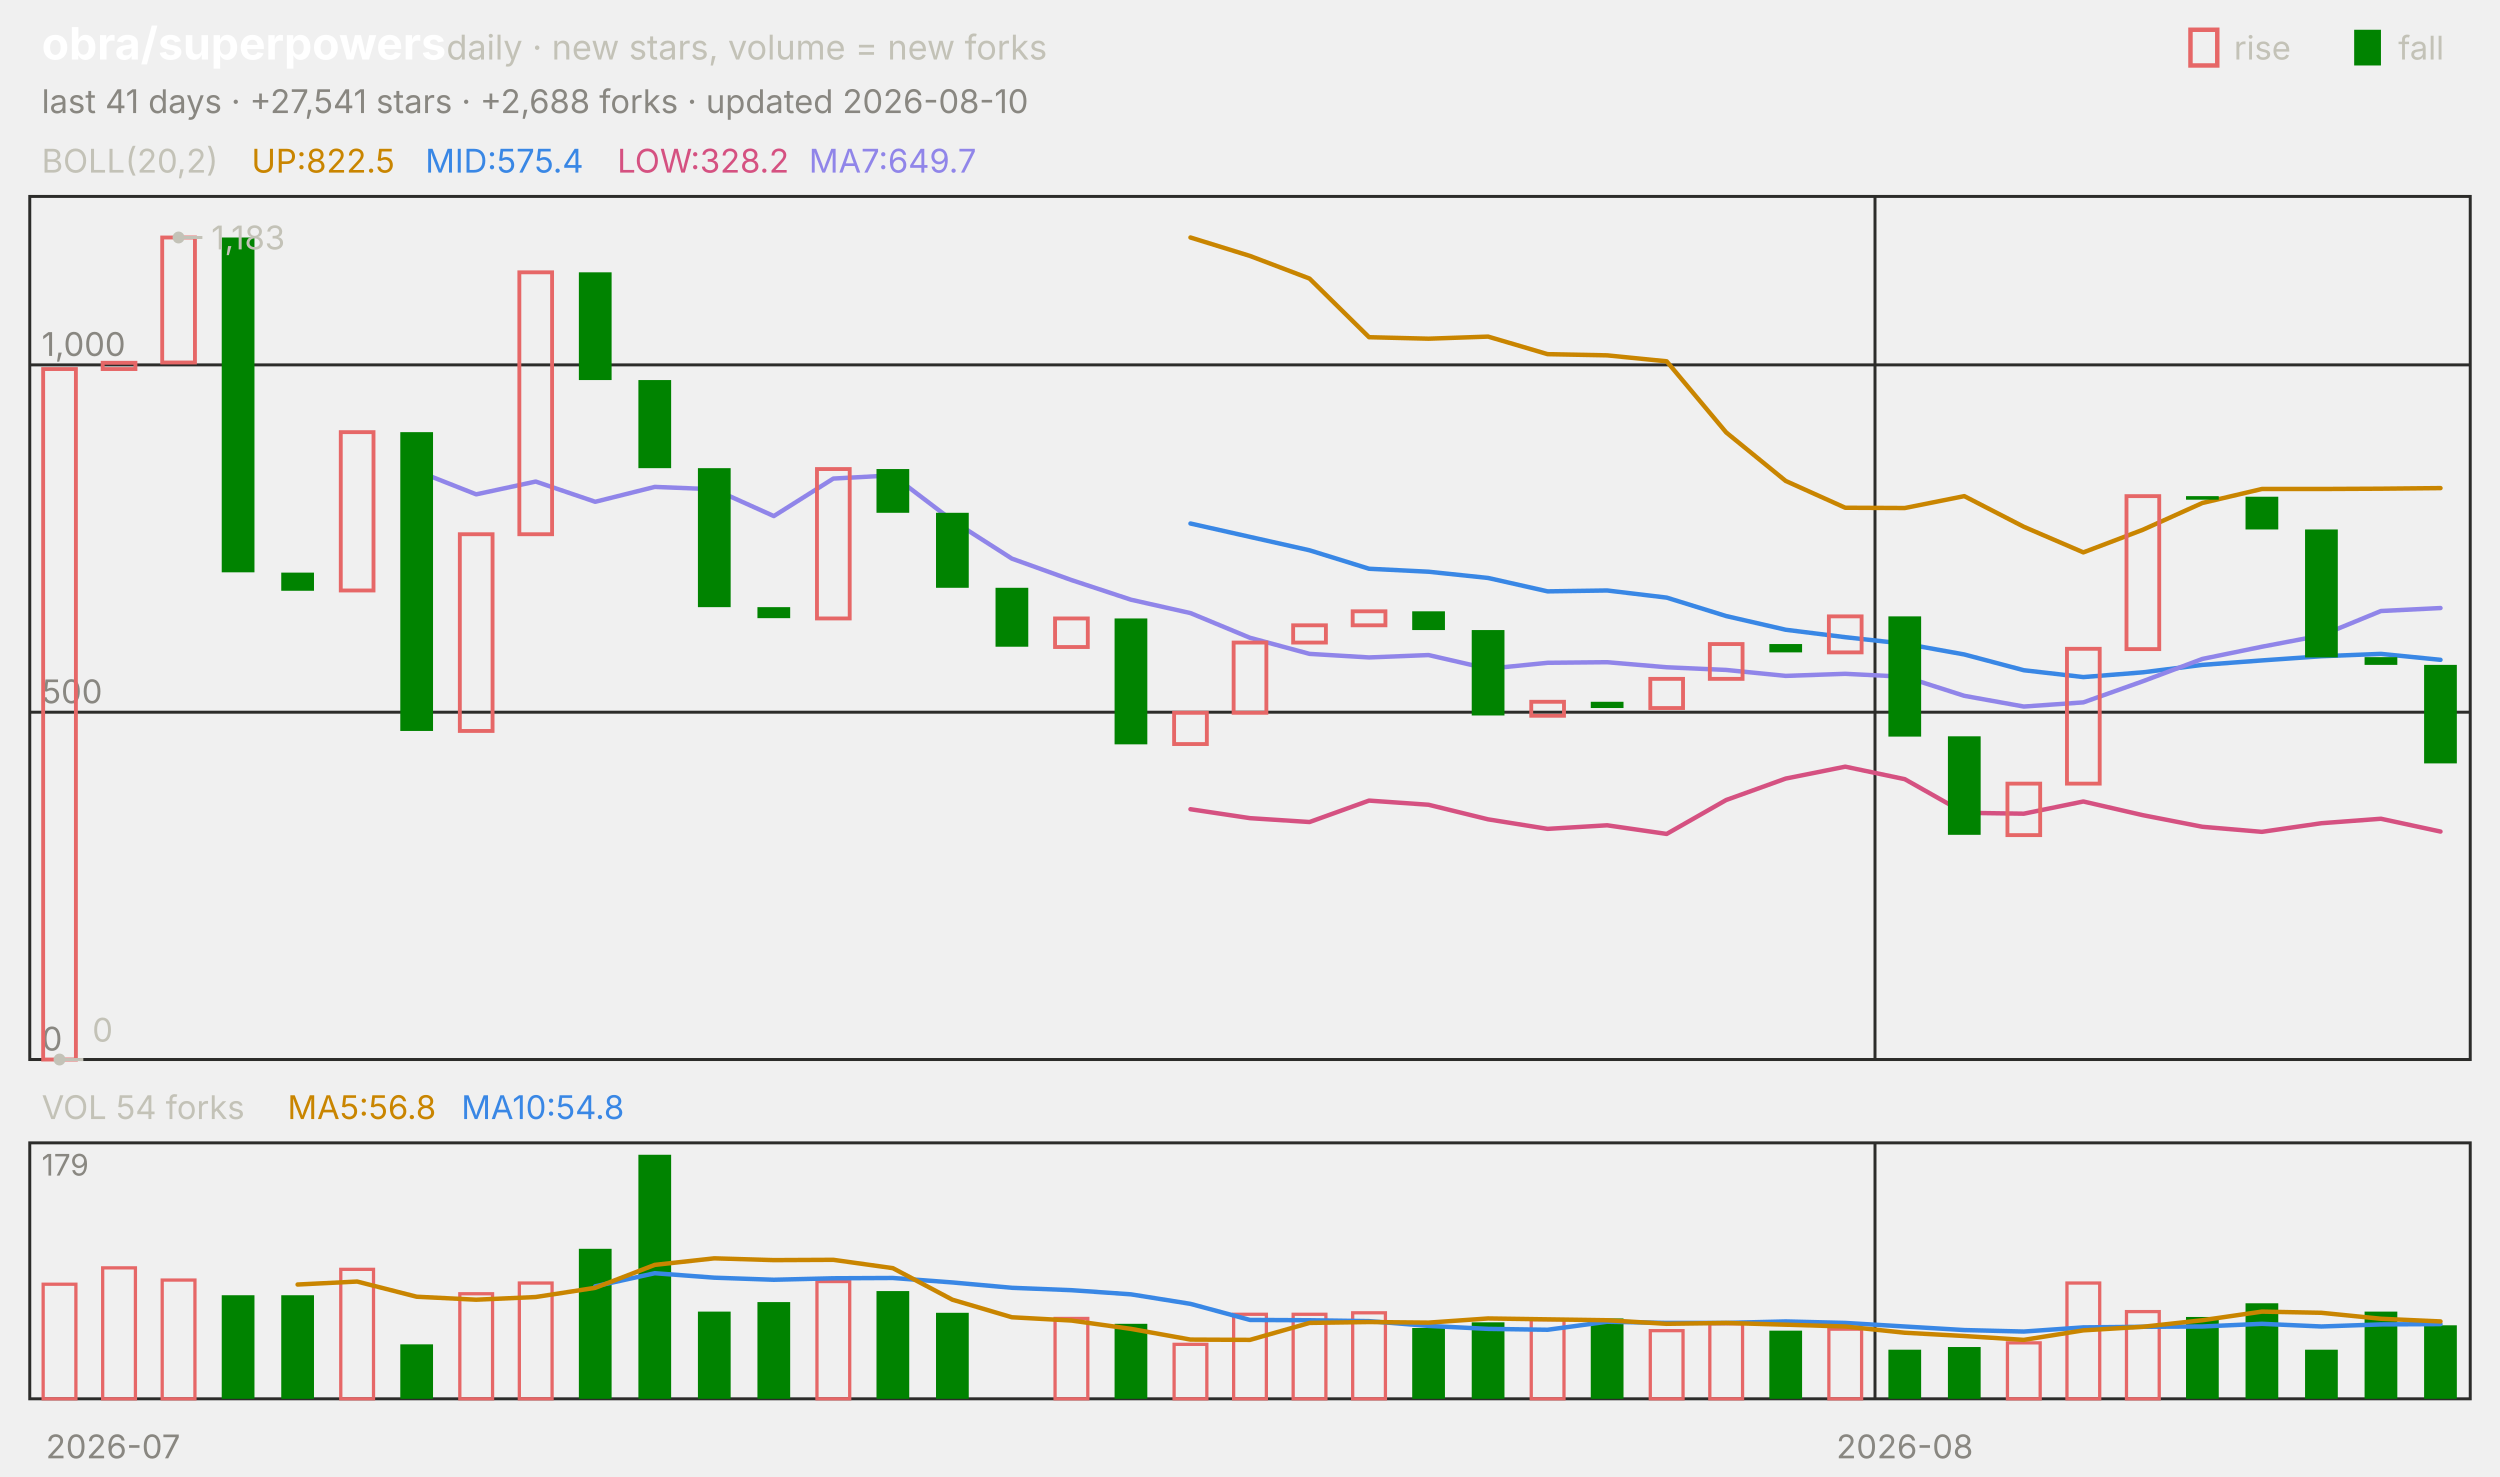
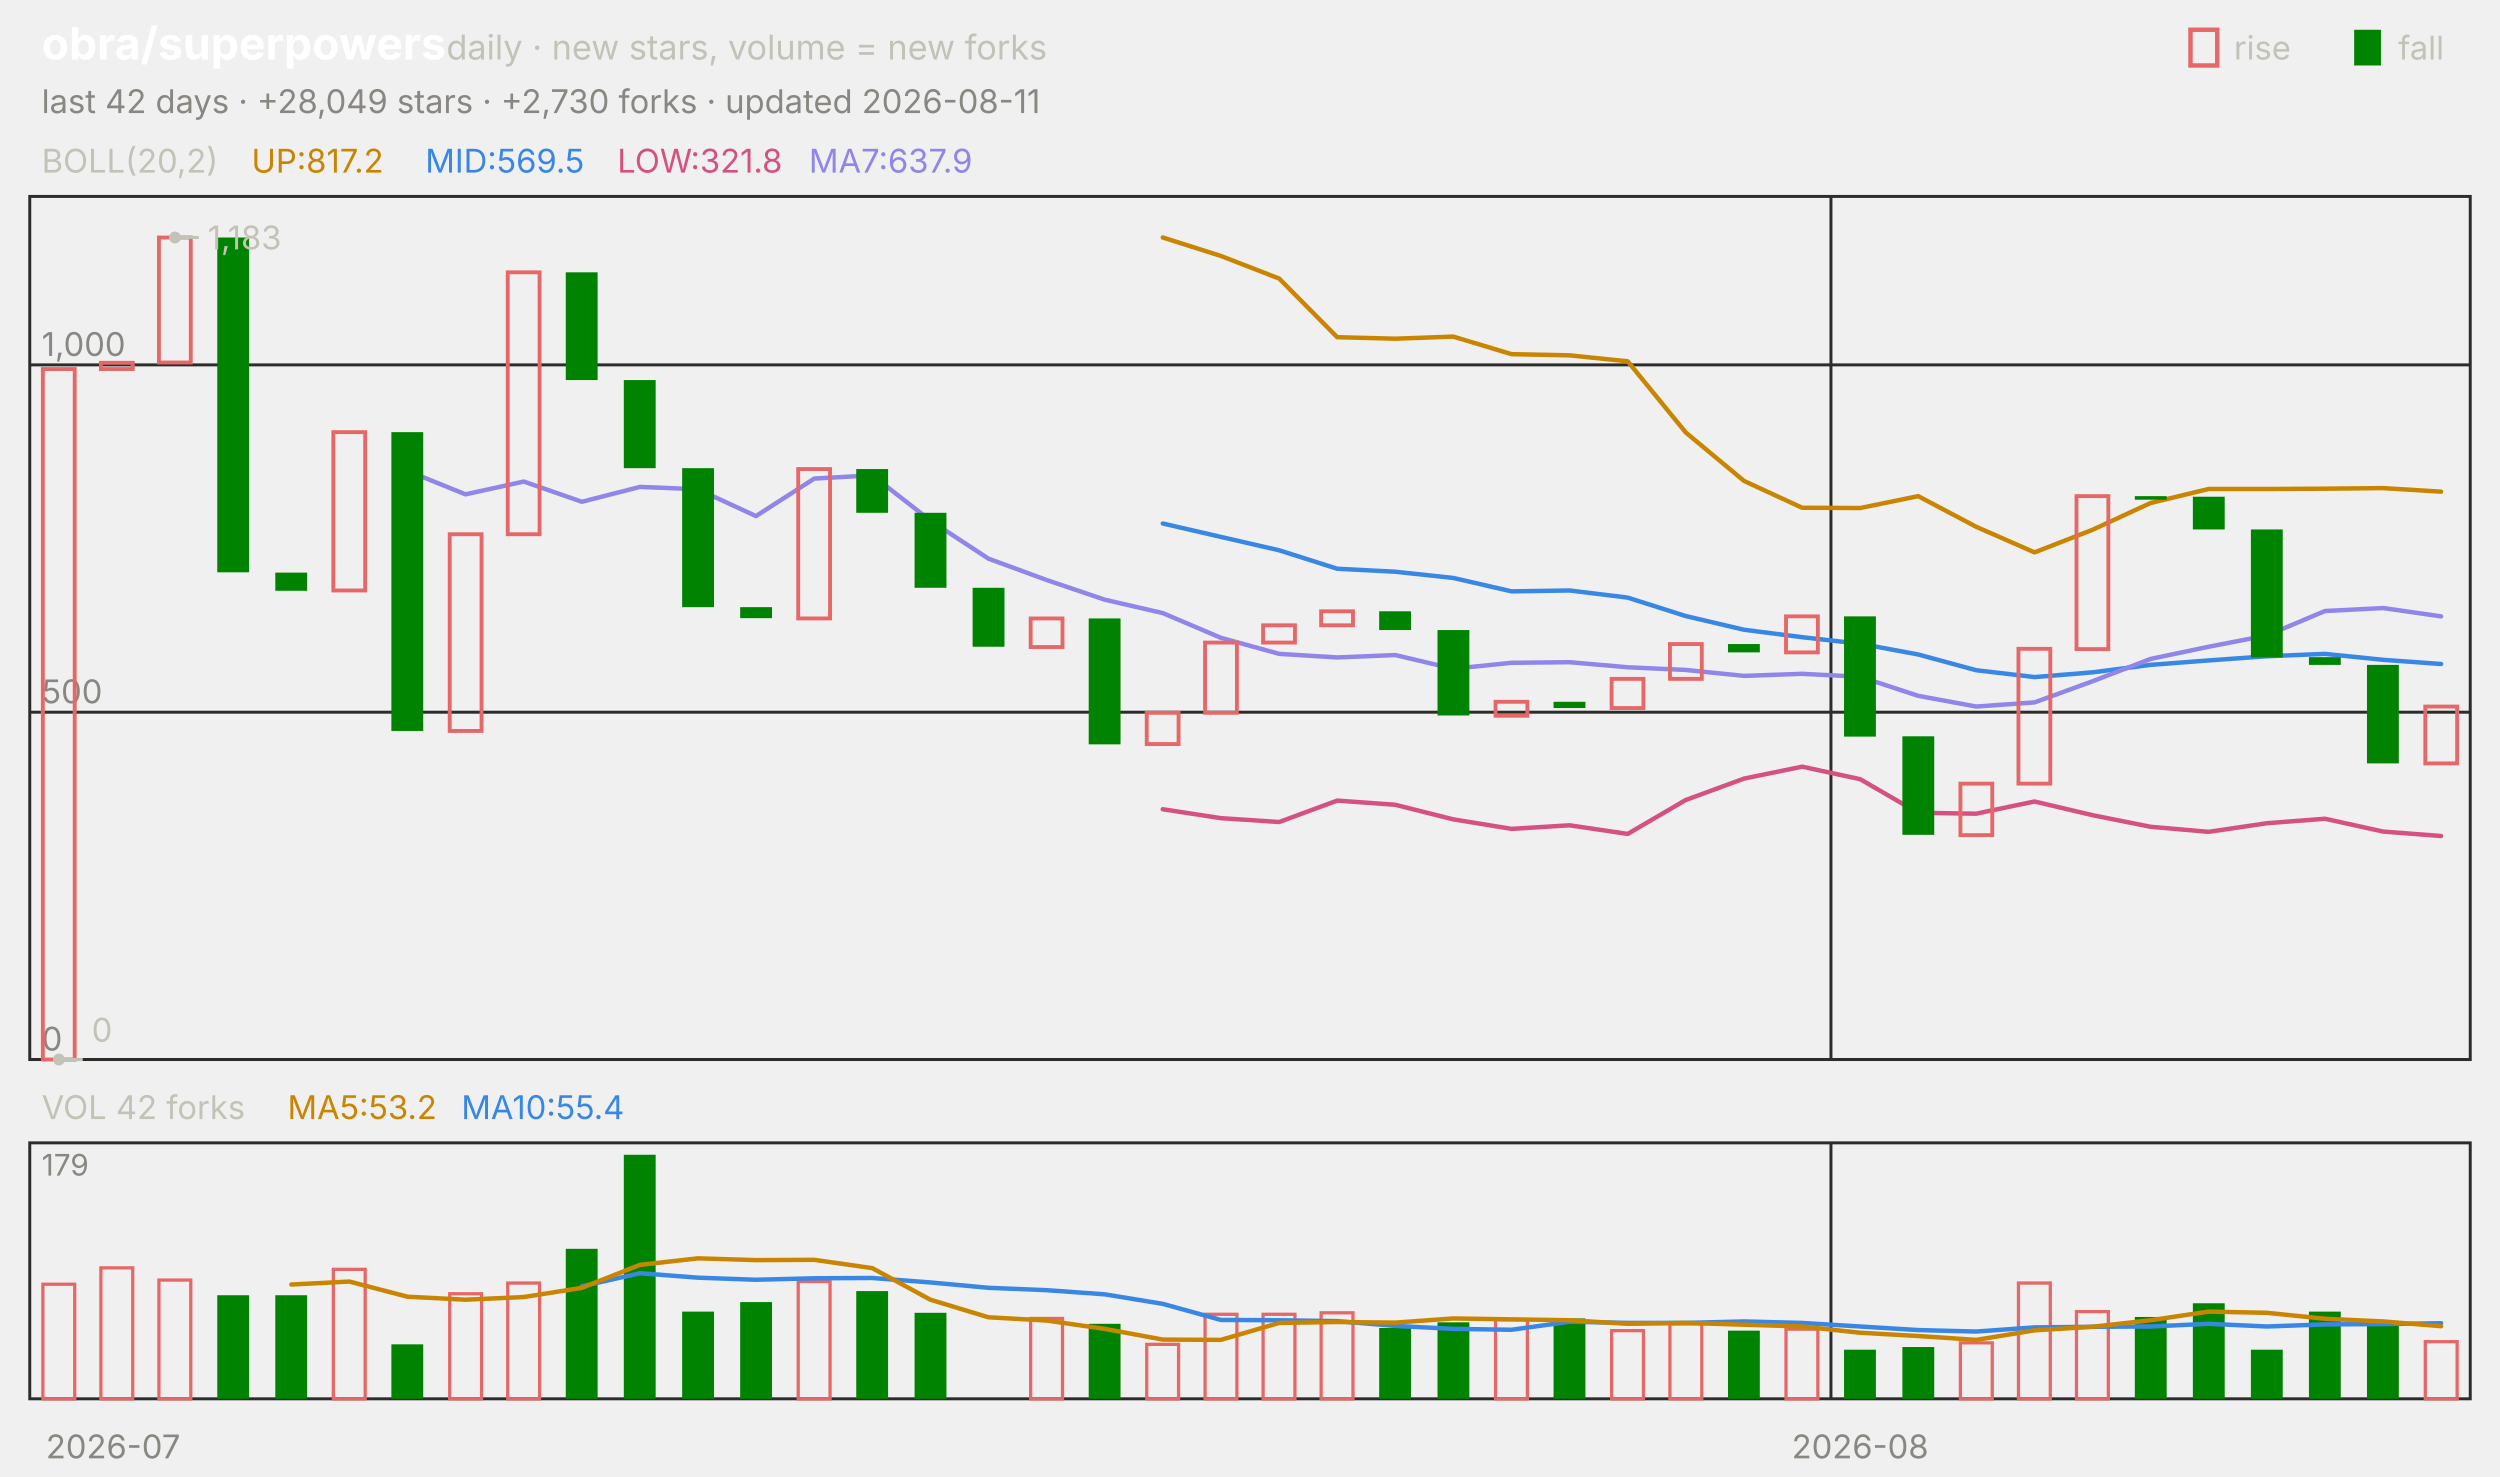
<svg xmlns="http://www.w3.org/2000/svg" viewBox="0 0 840 496" width="840" height="496" font-family="-apple-system,'Segoe UI',system-ui,sans-serif" role="img" aria-label="obra/superpowers candlestick chart">
  <text x="14.0" y="20.0" font-size="15" fill="#ffffff" font-weight="650">obra/superpowers</text>
  <text x="150.0" y="20.0" font-size="11.5" fill="#c3c2b7">daily · new stars, volume = new forks</text>
  <text x="805.8" y="20.0" font-size="11.0" fill="#c3c2b7">fall</text>
  <rect x="791" y="10" width="9" height="12" fill="#008300" />
  <text x="750.6" y="20.0" font-size="11.0" fill="#c3c2b7">rise</text>
  <rect x="736" y="10" width="9" height="12" fill="none" stroke="#e66767" stroke-width="1.5" />
-   <text x="14.0" y="38.0" font-size="11.0" fill="#898781">last 41 days · +27,541 stars · +2,688 forks · updated 2026-08-10</text>
+   <text x="14.0" y="38.0" font-size="11.0" fill="#898781">last 42 days · +28,049 stars · +2,730 forks · updated 2026-08-11</text>
  <rect x="10" y="66" width="820" height="290" fill="none" stroke="#2c2c2a" />
  <rect x="10" y="384" width="820" height="86" fill="none" stroke="#2c2c2a" />
  <text x="38.0" y="490.0" font-size="11.0" fill="#898781" text-anchor="middle">2026-07</text>
-   <line x1="630.0" y1="66.0" x2="630.0" y2="356.0" stroke="#2c2c2a" stroke-width="1.0" />
-   <line x1="630.0" y1="384.0" x2="630.0" y2="470.0" stroke="#2c2c2a" stroke-width="1.0" />
-   <text x="640.0" y="490.0" font-size="11.0" fill="#898781" text-anchor="middle">2026-08</text>
+   <line x1="615.2" y1="66.0" x2="615.2" y2="356.0" stroke="#2c2c2a" stroke-width="1.0" />
+   <line x1="615.2" y1="384.0" x2="615.2" y2="470.0" stroke="#2c2c2a" stroke-width="1.0" />
+   <text x="625.0" y="490.0" font-size="11.0" fill="#898781" text-anchor="middle">2026-08</text>
  <text x="14.0" y="58.0" font-size="11.0" fill="#c3c2b7">BOLL(20,2)</text>
-   <text x="84.5" y="58.0" font-size="11.0" fill="#c98500">UP:822.5</text>
-   <text x="142.9" y="58.0" font-size="11.0" fill="#3987e5">MID:575.4</text>
-   <text x="207.4" y="58.0" font-size="11.0" fill="#d55181">LOW:328.2</text>
-   <text x="271.8" y="58.0" font-size="11.0" fill="#9085e9">MA7:649.7</text>
+   <text x="84.5" y="58.0" font-size="11.0" fill="#c98500">UP:817.2</text>
+   <text x="142.9" y="58.0" font-size="11.0" fill="#3987e5">MID:569.5</text>
+   <text x="207.4" y="58.0" font-size="11.0" fill="#d55181">LOW:321.8</text>
+   <text x="271.8" y="58.0" font-size="11.0" fill="#9085e9">MA7:637.9</text>
  <line x1="10.0" y1="356.0" x2="830.0" y2="356.0" stroke="#2c2c2a" stroke-width="1.0" />
  <text x="14.0" y="353.0" font-size="11.0" fill="#898781">0</text>
  <line x1="10.0" y1="239.3" x2="830.0" y2="239.3" stroke="#2c2c2a" stroke-width="1.0" />
  <text x="14.0" y="236.3" font-size="11.0" fill="#898781">500</text>
  <line x1="10.0" y1="122.6" x2="830.0" y2="122.6" stroke="#2c2c2a" stroke-width="1.0" />
  <text x="14.0" y="119.6" font-size="11.0" fill="#898781">1,000</text>
-   <polyline points="400.0,79.8 420.0,86.0 440.0,93.6 460.0,113.3 480.0,113.8 500.0,113.1 520.0,119.0 540.0,119.4 560.0,121.4 580.0,145.3 600.0,161.6 620.0,170.6 640.0,170.7 660.0,166.7 680.0,177.0 700.0,185.6 720.0,178.0 740.0,169.0 760.0,164.3 780.0,164.3 800.0,164.2 820.0,164.0" fill="none" stroke="#c98500" stroke-width="1.5" stroke-linejoin="round" stroke-linecap="round" />
-   <polyline points="400.0,175.9 420.0,180.4 440.0,184.9 460.0,191.1 480.0,192.1 500.0,194.2 520.0,198.7 540.0,198.4 560.0,200.8 580.0,207.0 600.0,211.6 620.0,214.1 640.0,216.3 660.0,219.9 680.0,225.2 700.0,227.5 720.0,225.9 740.0,223.4 760.0,221.9 780.0,220.5 800.0,219.7 820.0,221.7" fill="none" stroke="#3987e5" stroke-width="1.5" stroke-linejoin="round" stroke-linecap="round" />
-   <polyline points="400.0,271.9 420.0,274.9 440.0,276.2 460.0,269.0 480.0,270.4 500.0,275.3 520.0,278.5 540.0,277.3 560.0,280.2 580.0,268.8 600.0,261.6 620.0,257.6 640.0,261.8 660.0,273.1 680.0,273.4 700.0,269.3 720.0,273.9 740.0,277.8 760.0,279.5 780.0,276.6 800.0,275.1 820.0,279.4" fill="none" stroke="#d55181" stroke-width="1.5" stroke-linejoin="round" stroke-linecap="round" />
-   <polyline points="140.0,158.2 160.0,166.1 180.0,161.8 200.0,168.6 220.0,163.6 240.0,164.4 260.0,173.4 280.0,160.8 300.0,159.7 320.0,174.9 340.0,187.7 360.0,194.9 380.0,201.5 400.0,206.0 420.0,214.3 440.0,219.7 460.0,220.9 480.0,220.1 500.0,224.7 520.0,222.7 540.0,222.5 560.0,224.2 580.0,225.1 600.0,227.1 620.0,226.4 640.0,227.4 660.0,233.8 680.0,237.4 700.0,236.0 720.0,228.9 740.0,221.4 760.0,217.3 780.0,213.5 800.0,205.3 820.0,204.3" fill="none" stroke="#9085e9" stroke-width="1.5" stroke-linejoin="round" stroke-linecap="round" />
-   <rect x="14.5" y="124.0" width="11.0" height="232.0" fill="none" stroke="#e66767" stroke-width="1.3" />
-   <rect x="34.5" y="121.9" width="11.0" height="2.1" fill="none" stroke="#e66767" stroke-width="1.3" />
-   <rect x="54.5" y="79.8" width="11.0" height="42.0" fill="none" stroke="#e66767" stroke-width="1.3" />
-   <rect x="74.5" y="79.8" width="11.0" height="112.5" fill="#008300" />
-   <rect x="94.5" y="192.4" width="11.0" height="6.1" fill="#008300" />
-   <rect x="114.5" y="145.2" width="11.0" height="53.2" fill="none" stroke="#e66767" stroke-width="1.3" />
-   <rect x="134.5" y="145.2" width="11.0" height="100.4" fill="#008300" />
-   <rect x="154.5" y="179.5" width="11.0" height="66.1" fill="none" stroke="#e66767" stroke-width="1.3" />
-   <rect x="174.5" y="91.5" width="11.0" height="88.0" fill="none" stroke="#e66767" stroke-width="1.3" />
-   <rect x="194.5" y="91.5" width="11.0" height="36.2" fill="#008300" />
-   <rect x="214.5" y="127.7" width="11.0" height="29.6" fill="#008300" />
-   <rect x="234.5" y="157.3" width="11.0" height="46.7" fill="#008300" />
-   <rect x="254.5" y="204.0" width="11.0" height="3.7" fill="#008300" />
-   <rect x="274.5" y="157.6" width="11.0" height="50.2" fill="none" stroke="#e66767" stroke-width="1.3" />
-   <rect x="294.5" y="157.6" width="11.0" height="14.7" fill="#008300" />
-   <rect x="314.5" y="172.3" width="11.0" height="25.2" fill="#008300" />
-   <rect x="334.5" y="197.5" width="11.0" height="19.8" fill="#008300" />
-   <rect x="354.5" y="207.8" width="11.0" height="9.6" fill="none" stroke="#e66767" stroke-width="1.3" />
-   <rect x="374.5" y="207.8" width="11.0" height="42.3" fill="#008300" />
-   <rect x="394.5" y="239.5" width="11.0" height="10.5" fill="none" stroke="#e66767" stroke-width="1.3" />
-   <rect x="414.5" y="215.9" width="11.0" height="23.6" fill="none" stroke="#e66767" stroke-width="1.3" />
-   <rect x="434.5" y="210.1" width="11.0" height="5.8" fill="none" stroke="#e66767" stroke-width="1.3" />
-   <rect x="454.5" y="205.4" width="11.0" height="4.7" fill="none" stroke="#e66767" stroke-width="1.3" />
-   <rect x="474.5" y="205.4" width="11.0" height="6.3" fill="#008300" />
-   <rect x="494.5" y="211.7" width="11.0" height="28.7" fill="#008300" />
-   <rect x="514.5" y="235.8" width="11.0" height="4.7" fill="none" stroke="#e66767" stroke-width="1.3" />
-   <rect x="534.5" y="235.8" width="11.0" height="2.1" fill="#008300" />
-   <rect x="554.5" y="228.1" width="11.0" height="9.8" fill="none" stroke="#e66767" stroke-width="1.3" />
-   <rect x="574.5" y="216.4" width="11.0" height="11.7" fill="none" stroke="#e66767" stroke-width="1.3" />
-   <rect x="594.5" y="216.4" width="11.0" height="2.8" fill="#008300" />
-   <rect x="614.5" y="207.1" width="11.0" height="12.1" fill="none" stroke="#e66767" stroke-width="1.3" />
-   <rect x="634.5" y="207.1" width="11.0" height="40.4" fill="#008300" />
-   <rect x="654.5" y="247.4" width="11.0" height="33.1" fill="#008300" />
-   <rect x="674.5" y="263.3" width="11.0" height="17.3" fill="none" stroke="#e66767" stroke-width="1.3" />
-   <rect x="694.5" y="218.0" width="11.0" height="45.3" fill="none" stroke="#e66767" stroke-width="1.3" />
-   <rect x="714.5" y="166.7" width="11.0" height="51.4" fill="none" stroke="#e66767" stroke-width="1.3" />
-   <rect x="734.5" y="166.7" width="11.0" height="1.2" fill="#008300" />
-   <rect x="754.5" y="166.9" width="11.0" height="11.0" fill="#008300" />
-   <rect x="774.5" y="177.9" width="11.0" height="43.0" fill="#008300" />
-   <rect x="794.5" y="220.8" width="11.0" height="2.6" fill="#008300" />
-   <rect x="814.5" y="223.4" width="11.0" height="33.1" fill="#008300" />
-   <circle cx="60.0" cy="79.8" r="2" fill="#c3c2b7" />
-   <line x1="60.0" y1="79.8" x2="68.0" y2="79.8" stroke="#c3c2b7" stroke-width="1.0" />
-   <text x="71.0" y="83.8" font-size="11.0" fill="#c3c2b7">1,183</text>
-   <circle cx="20.0" cy="356.0" r="2" fill="#c3c2b7" />
-   <line x1="20.0" y1="356.0" x2="28.0" y2="356.0" stroke="#c3c2b7" stroke-width="1.0" />
-   <text x="31.0" y="350.0" font-size="11.0" fill="#c3c2b7">0</text>
-   <text x="14.0" y="376.0" font-size="11.0" fill="#c3c2b7">VOL 54 forks</text>
-   <text x="96.6" y="376.0" font-size="11.0" fill="#c98500">MA5:56.8</text>
-   <text x="155.0" y="376.0" font-size="11.0" fill="#3987e5">MA10:54.8</text>
+   <polyline points="390.7,79.8 410.2,86.0 429.8,93.6 449.3,113.3 468.8,113.8 488.3,113.1 507.9,119.0 527.4,119.4 546.9,121.4 566.4,145.3 586.0,161.6 605.5,170.6 625.0,170.7 644.5,166.7 664.0,177.0 683.6,185.6 703.1,178.0 722.6,169.0 742.1,164.3 761.7,164.3 781.2,164.2 800.7,164.0 820.2,165.2" fill="none" stroke="#c98500" stroke-width="1.5" stroke-linejoin="round" stroke-linecap="round" />
+   <polyline points="390.7,175.9 410.2,180.4 429.8,184.9 449.3,191.1 468.8,192.1 488.3,194.2 507.9,198.7 527.4,198.4 546.9,200.8 566.4,207.0 586.0,211.6 605.5,214.1 625.0,216.3 644.5,219.9 664.0,225.2 683.6,227.5 703.1,225.9 722.6,223.4 742.1,221.9 761.7,220.5 781.2,219.7 800.7,221.7 820.2,223.1" fill="none" stroke="#3987e5" stroke-width="1.5" stroke-linejoin="round" stroke-linecap="round" />
+   <polyline points="390.7,271.9 410.2,274.9 429.8,276.2 449.3,269.0 468.8,270.4 488.3,275.3 507.9,278.5 527.4,277.3 546.9,280.2 566.4,268.8 586.0,261.6 605.5,257.6 625.0,261.8 644.5,273.1 664.0,273.4 683.6,269.3 703.1,273.9 722.6,277.8 742.1,279.5 761.7,276.6 781.2,275.1 800.7,279.4 820.2,280.9" fill="none" stroke="#d55181" stroke-width="1.5" stroke-linejoin="round" stroke-linecap="round" />
+   <polyline points="136.9,158.2 156.4,166.1 176.0,161.8 195.5,168.6 215.0,163.6 234.5,164.4 254.0,173.4 273.6,160.8 293.1,159.7 312.6,174.9 332.1,187.7 351.7,194.9 371.2,201.5 390.7,206.0 410.2,214.3 429.8,219.7 449.3,220.9 468.8,220.1 488.3,224.7 507.9,222.7 527.4,222.5 546.9,224.2 566.4,225.1 586.0,227.1 605.5,226.4 625.0,227.4 644.5,233.8 664.0,237.4 683.6,236.0 703.1,228.9 722.6,221.4 742.1,217.3 761.7,213.5 781.2,205.3 800.7,204.3 820.2,207.1" fill="none" stroke="#9085e9" stroke-width="1.5" stroke-linejoin="round" stroke-linecap="round" />
+   <rect x="14.4" y="124.0" width="10.7" height="232.0" fill="none" stroke="#e66767" stroke-width="1.3" />
+   <rect x="33.9" y="121.9" width="10.7" height="2.1" fill="none" stroke="#e66767" stroke-width="1.3" />
+   <rect x="53.4" y="79.8" width="10.7" height="42.0" fill="none" stroke="#e66767" stroke-width="1.3" />
+   <rect x="73.0" y="79.8" width="10.7" height="112.5" fill="#008300" />
+   <rect x="92.5" y="192.4" width="10.7" height="6.1" fill="#008300" />
+   <rect x="112.0" y="145.2" width="10.7" height="53.2" fill="none" stroke="#e66767" stroke-width="1.3" />
+   <rect x="131.5" y="145.2" width="10.7" height="100.4" fill="#008300" />
+   <rect x="151.1" y="179.5" width="10.7" height="66.1" fill="none" stroke="#e66767" stroke-width="1.3" />
+   <rect x="170.6" y="91.5" width="10.7" height="88.0" fill="none" stroke="#e66767" stroke-width="1.3" />
+   <rect x="190.1" y="91.5" width="10.7" height="36.2" fill="#008300" />
+   <rect x="209.6" y="127.7" width="10.7" height="29.6" fill="#008300" />
+   <rect x="229.2" y="157.3" width="10.7" height="46.7" fill="#008300" />
+   <rect x="248.7" y="204.0" width="10.7" height="3.7" fill="#008300" />
+   <rect x="268.2" y="157.6" width="10.7" height="50.2" fill="none" stroke="#e66767" stroke-width="1.3" />
+   <rect x="287.7" y="157.6" width="10.7" height="14.7" fill="#008300" />
+   <rect x="307.3" y="172.3" width="10.7" height="25.2" fill="#008300" />
+   <rect x="326.8" y="197.5" width="10.7" height="19.8" fill="#008300" />
+   <rect x="346.3" y="207.8" width="10.7" height="9.6" fill="none" stroke="#e66767" stroke-width="1.3" />
+   <rect x="365.8" y="207.8" width="10.7" height="42.3" fill="#008300" />
+   <rect x="385.3" y="239.5" width="10.7" height="10.5" fill="none" stroke="#e66767" stroke-width="1.3" />
+   <rect x="404.9" y="215.9" width="10.7" height="23.6" fill="none" stroke="#e66767" stroke-width="1.3" />
+   <rect x="424.4" y="210.1" width="10.7" height="5.8" fill="none" stroke="#e66767" stroke-width="1.3" />
+   <rect x="443.9" y="205.4" width="10.7" height="4.7" fill="none" stroke="#e66767" stroke-width="1.3" />
+   <rect x="463.4" y="205.4" width="10.7" height="6.3" fill="#008300" />
+   <rect x="483.0" y="211.7" width="10.7" height="28.7" fill="#008300" />
+   <rect x="502.5" y="235.8" width="10.7" height="4.7" fill="none" stroke="#e66767" stroke-width="1.3" />
+   <rect x="522.0" y="235.8" width="10.7" height="2.1" fill="#008300" />
+   <rect x="541.5" y="228.1" width="10.7" height="9.8" fill="none" stroke="#e66767" stroke-width="1.3" />
+   <rect x="561.1" y="216.4" width="10.7" height="11.7" fill="none" stroke="#e66767" stroke-width="1.3" />
+   <rect x="580.6" y="216.4" width="10.7" height="2.8" fill="#008300" />
+   <rect x="600.1" y="207.1" width="10.7" height="12.1" fill="none" stroke="#e66767" stroke-width="1.3" />
+   <rect x="619.6" y="207.1" width="10.7" height="40.4" fill="#008300" />
+   <rect x="639.2" y="247.4" width="10.7" height="33.1" fill="#008300" />
+   <rect x="658.7" y="263.3" width="10.7" height="17.3" fill="none" stroke="#e66767" stroke-width="1.3" />
+   <rect x="678.2" y="218.0" width="10.7" height="45.3" fill="none" stroke="#e66767" stroke-width="1.3" />
+   <rect x="697.7" y="166.7" width="10.7" height="51.4" fill="none" stroke="#e66767" stroke-width="1.3" />
+   <rect x="717.3" y="166.7" width="10.7" height="1.2" fill="#008300" />
+   <rect x="736.8" y="166.9" width="10.7" height="11.0" fill="#008300" />
+   <rect x="756.3" y="177.9" width="10.7" height="43.0" fill="#008300" />
+   <rect x="775.8" y="220.8" width="10.7" height="2.6" fill="#008300" />
+   <rect x="795.3" y="223.4" width="10.7" height="33.1" fill="#008300" />
+   <rect x="814.9" y="237.4" width="10.7" height="19.1" fill="none" stroke="#e66767" stroke-width="1.3" />
+   <circle cx="58.8" cy="79.8" r="2" fill="#c3c2b7" />
+   <line x1="58.8" y1="79.8" x2="66.8" y2="79.8" stroke="#c3c2b7" stroke-width="1.0" />
+   <text x="69.8" y="83.8" font-size="11.0" fill="#c3c2b7">1,183</text>
+   <circle cx="19.8" cy="356.0" r="2" fill="#c3c2b7" />
+   <line x1="19.8" y1="356.0" x2="27.8" y2="356.0" stroke="#c3c2b7" stroke-width="1.0" />
+   <text x="30.8" y="350.0" font-size="11.0" fill="#c3c2b7">0</text>
+   <text x="14.0" y="376.0" font-size="11.0" fill="#c3c2b7">VOL 42 forks</text>
+   <text x="96.6" y="376.0" font-size="11.0" fill="#c98500">MA5:53.2</text>
+   <text x="155.0" y="376.0" font-size="11.0" fill="#3987e5">MA10:55.4</text>
  <text x="14.0" y="395.0" font-size="10" fill="#898781">179</text>
-   <rect x="14.5" y="431.5" width="11.0" height="38.5" fill="none" stroke="#e66767" stroke-width="1.1" />
-   <rect x="34.5" y="426.0" width="11.0" height="44.0" fill="none" stroke="#e66767" stroke-width="1.1" />
-   <rect x="54.5" y="430.1" width="11.0" height="39.9" fill="none" stroke="#e66767" stroke-width="1.1" />
-   <rect x="74.5" y="435.2" width="11.0" height="34.8" fill="#008300" />
-   <rect x="94.5" y="435.2" width="11.0" height="34.8" fill="#008300" />
-   <rect x="114.5" y="426.5" width="11.0" height="43.5" fill="none" stroke="#e66767" stroke-width="1.1" />
-   <rect x="134.5" y="451.7" width="11.0" height="18.3" fill="#008300" />
-   <rect x="154.5" y="434.7" width="11.0" height="35.3" fill="none" stroke="#e66767" stroke-width="1.1" />
-   <rect x="174.5" y="431.1" width="11.0" height="38.9" fill="none" stroke="#e66767" stroke-width="1.1" />
-   <rect x="194.5" y="419.6" width="11.0" height="50.4" fill="#008300" />
-   <rect x="214.5" y="388.0" width="11.0" height="82.0" fill="#008300" />
-   <rect x="234.5" y="440.7" width="11.0" height="29.3" fill="#008300" />
-   <rect x="254.5" y="437.5" width="11.0" height="32.5" fill="#008300" />
-   <rect x="274.5" y="430.6" width="11.0" height="39.4" fill="none" stroke="#e66767" stroke-width="1.1" />
-   <rect x="294.5" y="433.8" width="11.0" height="36.2" fill="#008300" />
-   <rect x="314.5" y="441.1" width="11.0" height="28.9" fill="#008300" />
-   <rect x="354.5" y="443.0" width="11.0" height="27.0" fill="none" stroke="#e66767" stroke-width="1.1" />
-   <rect x="374.5" y="444.8" width="11.0" height="25.2" fill="#008300" />
-   <rect x="394.5" y="451.7" width="11.0" height="18.3" fill="none" stroke="#e66767" stroke-width="1.1" />
-   <rect x="414.5" y="441.6" width="11.0" height="28.4" fill="none" stroke="#e66767" stroke-width="1.1" />
-   <rect x="434.5" y="441.6" width="11.0" height="28.4" fill="none" stroke="#e66767" stroke-width="1.1" />
-   <rect x="454.5" y="441.1" width="11.0" height="28.9" fill="none" stroke="#e66767" stroke-width="1.1" />
-   <rect x="474.5" y="446.2" width="11.0" height="23.8" fill="#008300" />
-   <rect x="494.5" y="444.3" width="11.0" height="25.7" fill="#008300" />
-   <rect x="514.5" y="443.4" width="11.0" height="26.6" fill="none" stroke="#e66767" stroke-width="1.1" />
-   <rect x="534.5" y="443.0" width="11.0" height="27.0" fill="#008300" />
-   <rect x="554.5" y="447.1" width="11.0" height="22.9" fill="none" stroke="#e66767" stroke-width="1.1" />
-   <rect x="574.5" y="444.8" width="11.0" height="25.2" fill="none" stroke="#e66767" stroke-width="1.1" />
-   <rect x="594.5" y="447.1" width="11.0" height="22.9" fill="#008300" />
-   <rect x="614.5" y="446.6" width="11.0" height="23.4" fill="none" stroke="#e66767" stroke-width="1.1" />
-   <rect x="634.5" y="453.5" width="11.0" height="16.5" fill="#008300" />
-   <rect x="654.5" y="452.6" width="11.0" height="17.4" fill="#008300" />
-   <rect x="674.5" y="451.2" width="11.0" height="18.8" fill="none" stroke="#e66767" stroke-width="1.1" />
-   <rect x="694.5" y="431.1" width="11.0" height="38.9" fill="none" stroke="#e66767" stroke-width="1.1" />
-   <rect x="714.5" y="440.7" width="11.0" height="29.3" fill="none" stroke="#e66767" stroke-width="1.1" />
-   <rect x="734.5" y="442.5" width="11.0" height="27.5" fill="#008300" />
-   <rect x="754.5" y="437.9" width="11.0" height="32.1" fill="#008300" />
-   <rect x="774.5" y="453.5" width="11.0" height="16.5" fill="#008300" />
-   <rect x="794.5" y="440.7" width="11.0" height="29.3" fill="#008300" />
-   <rect x="814.5" y="445.3" width="11.0" height="24.7" fill="#008300" />
-   <polyline points="200.0,432.2 220.0,427.8 240.0,429.3 260.0,430.0 280.0,429.5 300.0,429.4 320.0,430.9 340.0,432.7 360.0,433.5 380.0,434.9 400.0,438.1 420.0,443.5 440.0,443.6 460.0,443.9 480.0,445.5 500.0,446.5 520.0,446.8 540.0,444.1 560.0,444.5 580.0,444.5 600.0,444.0 620.0,444.5 640.0,445.7 660.0,446.9 680.0,447.4 700.0,446.0 720.0,445.8 740.0,445.7 760.0,444.8 780.0,445.7 800.0,445.0 820.0,444.9" fill="none" stroke="#3987e5" stroke-width="1.5" stroke-linejoin="round" stroke-linecap="round" />
-   <polyline points="100.0,431.6 120.0,430.6 140.0,435.7 160.0,436.7 180.0,435.8 200.0,432.7 220.0,425.0 240.0,422.8 260.0,423.4 280.0,423.3 300.0,426.1 320.0,436.7 340.0,442.6 360.0,443.7 380.0,446.5 400.0,450.1 420.0,450.2 440.0,444.5 460.0,444.2 480.0,444.4 500.0,443.0 520.0,443.3 540.0,443.6 560.0,444.8 580.0,444.5 600.0,445.1 620.0,445.7 640.0,447.8 660.0,448.9 680.0,450.2 700.0,447.0 720.0,445.8 740.0,443.6 760.0,440.7 780.0,441.1 800.0,443.1 820.0,444.0" fill="none" stroke="#c98500" stroke-width="1.5" stroke-linejoin="round" stroke-linecap="round" />
+   <rect x="14.4" y="431.5" width="10.7" height="38.5" fill="none" stroke="#e66767" stroke-width="1.1" />
+   <rect x="33.9" y="426.0" width="10.7" height="44.0" fill="none" stroke="#e66767" stroke-width="1.1" />
+   <rect x="53.4" y="430.1" width="10.7" height="39.9" fill="none" stroke="#e66767" stroke-width="1.1" />
+   <rect x="73.0" y="435.2" width="10.7" height="34.8" fill="#008300" />
+   <rect x="92.5" y="435.2" width="10.7" height="34.8" fill="#008300" />
+   <rect x="112.0" y="426.5" width="10.7" height="43.5" fill="none" stroke="#e66767" stroke-width="1.1" />
+   <rect x="131.5" y="451.7" width="10.7" height="18.3" fill="#008300" />
+   <rect x="151.1" y="434.7" width="10.7" height="35.3" fill="none" stroke="#e66767" stroke-width="1.1" />
+   <rect x="170.6" y="431.1" width="10.7" height="38.9" fill="none" stroke="#e66767" stroke-width="1.1" />
+   <rect x="190.1" y="419.6" width="10.7" height="50.4" fill="#008300" />
+   <rect x="209.6" y="388.0" width="10.7" height="82.0" fill="#008300" />
+   <rect x="229.2" y="440.7" width="10.7" height="29.3" fill="#008300" />
+   <rect x="248.7" y="437.5" width="10.7" height="32.5" fill="#008300" />
+   <rect x="268.2" y="430.6" width="10.7" height="39.4" fill="none" stroke="#e66767" stroke-width="1.1" />
+   <rect x="287.7" y="433.8" width="10.7" height="36.2" fill="#008300" />
+   <rect x="307.3" y="441.1" width="10.7" height="28.9" fill="#008300" />
+   <rect x="346.3" y="443.0" width="10.7" height="27.0" fill="none" stroke="#e66767" stroke-width="1.1" />
+   <rect x="365.8" y="444.8" width="10.7" height="25.2" fill="#008300" />
+   <rect x="385.3" y="451.7" width="10.7" height="18.3" fill="none" stroke="#e66767" stroke-width="1.1" />
+   <rect x="404.9" y="441.6" width="10.7" height="28.4" fill="none" stroke="#e66767" stroke-width="1.1" />
+   <rect x="424.4" y="441.6" width="10.7" height="28.4" fill="none" stroke="#e66767" stroke-width="1.1" />
+   <rect x="443.9" y="441.1" width="10.7" height="28.9" fill="none" stroke="#e66767" stroke-width="1.1" />
+   <rect x="463.4" y="446.2" width="10.7" height="23.8" fill="#008300" />
+   <rect x="483.0" y="444.3" width="10.7" height="25.7" fill="#008300" />
+   <rect x="502.5" y="443.4" width="10.7" height="26.6" fill="none" stroke="#e66767" stroke-width="1.1" />
+   <rect x="522.0" y="443.0" width="10.7" height="27.0" fill="#008300" />
+   <rect x="541.5" y="447.1" width="10.7" height="22.9" fill="none" stroke="#e66767" stroke-width="1.1" />
+   <rect x="561.1" y="444.8" width="10.7" height="25.2" fill="none" stroke="#e66767" stroke-width="1.1" />
+   <rect x="580.6" y="447.1" width="10.7" height="22.9" fill="#008300" />
+   <rect x="600.1" y="446.6" width="10.7" height="23.4" fill="none" stroke="#e66767" stroke-width="1.1" />
+   <rect x="619.6" y="453.5" width="10.7" height="16.5" fill="#008300" />
+   <rect x="639.2" y="452.6" width="10.7" height="17.4" fill="#008300" />
+   <rect x="658.7" y="451.2" width="10.7" height="18.8" fill="none" stroke="#e66767" stroke-width="1.1" />
+   <rect x="678.2" y="431.1" width="10.7" height="38.9" fill="none" stroke="#e66767" stroke-width="1.1" />
+   <rect x="697.7" y="440.7" width="10.7" height="29.3" fill="none" stroke="#e66767" stroke-width="1.1" />
+   <rect x="717.3" y="442.5" width="10.7" height="27.5" fill="#008300" />
+   <rect x="736.8" y="437.9" width="10.7" height="32.1" fill="#008300" />
+   <rect x="756.3" y="453.5" width="10.7" height="16.5" fill="#008300" />
+   <rect x="775.8" y="440.7" width="10.7" height="29.3" fill="#008300" />
+   <rect x="795.3" y="445.3" width="10.7" height="24.7" fill="#008300" />
+   <rect x="814.9" y="450.8" width="10.7" height="19.2" fill="none" stroke="#e66767" stroke-width="1.1" />
+   <polyline points="195.5,432.2 215.0,427.8 234.5,429.3 254.0,430.0 273.6,429.5 293.1,429.4 312.6,430.9 332.1,432.7 351.7,433.5 371.2,434.9 390.7,438.1 410.2,443.5 429.8,443.6 449.3,443.9 468.8,445.5 488.3,446.5 507.9,446.8 527.4,444.1 546.9,444.5 566.4,444.5 586.0,444.0 605.5,444.5 625.0,445.7 644.5,446.9 664.0,447.4 683.6,446.0 703.1,445.8 722.6,445.7 742.1,444.8 761.7,445.7 781.2,445.0 800.7,444.9 820.2,444.6" fill="none" stroke="#3987e5" stroke-width="1.5" stroke-linejoin="round" stroke-linecap="round" />
+   <polyline points="97.9,431.6 117.4,430.6 136.9,435.7 156.4,436.7 176.0,435.8 195.5,432.7 215.0,425.0 234.5,422.8 254.0,423.4 273.6,423.3 293.1,426.1 312.6,436.7 332.1,442.6 351.7,443.7 371.2,446.5 390.7,450.1 410.2,450.2 429.8,444.5 449.3,444.2 468.8,444.4 488.3,443.0 507.9,443.3 527.4,443.6 546.9,444.8 566.4,444.5 586.0,445.1 605.5,445.7 625.0,447.8 644.5,448.9 664.0,450.2 683.6,447.0 703.1,445.8 722.6,443.6 742.1,440.7 761.7,441.1 781.2,443.1 800.7,444.0 820.2,445.6" fill="none" stroke="#c98500" stroke-width="1.5" stroke-linejoin="round" stroke-linecap="round" />
</svg>
